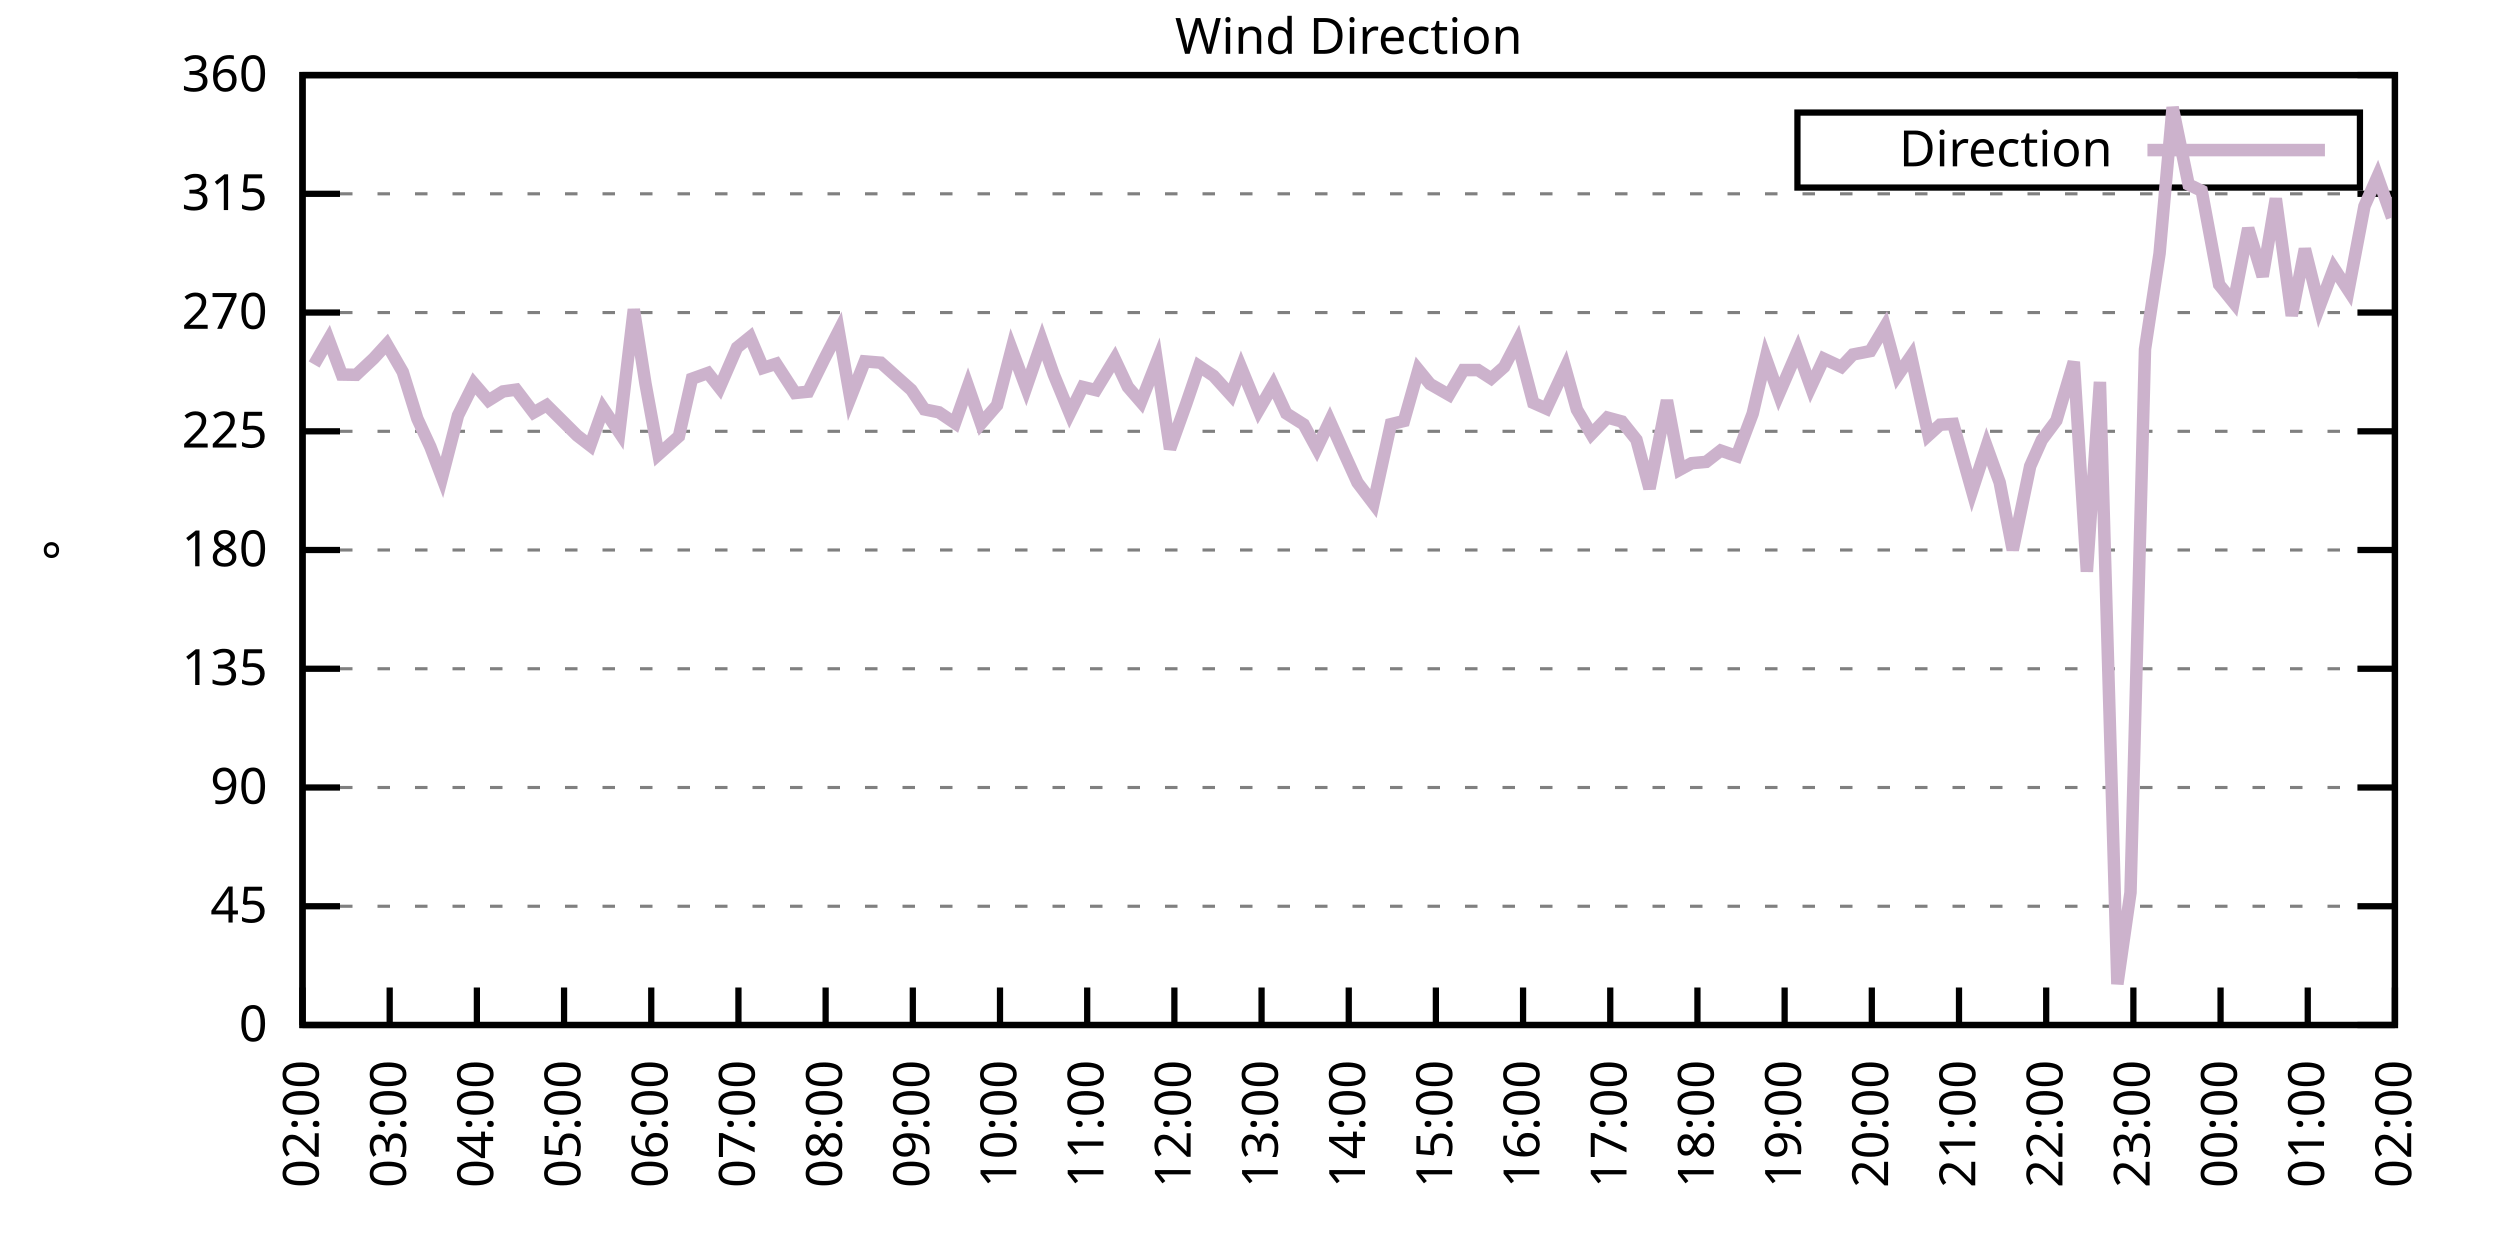
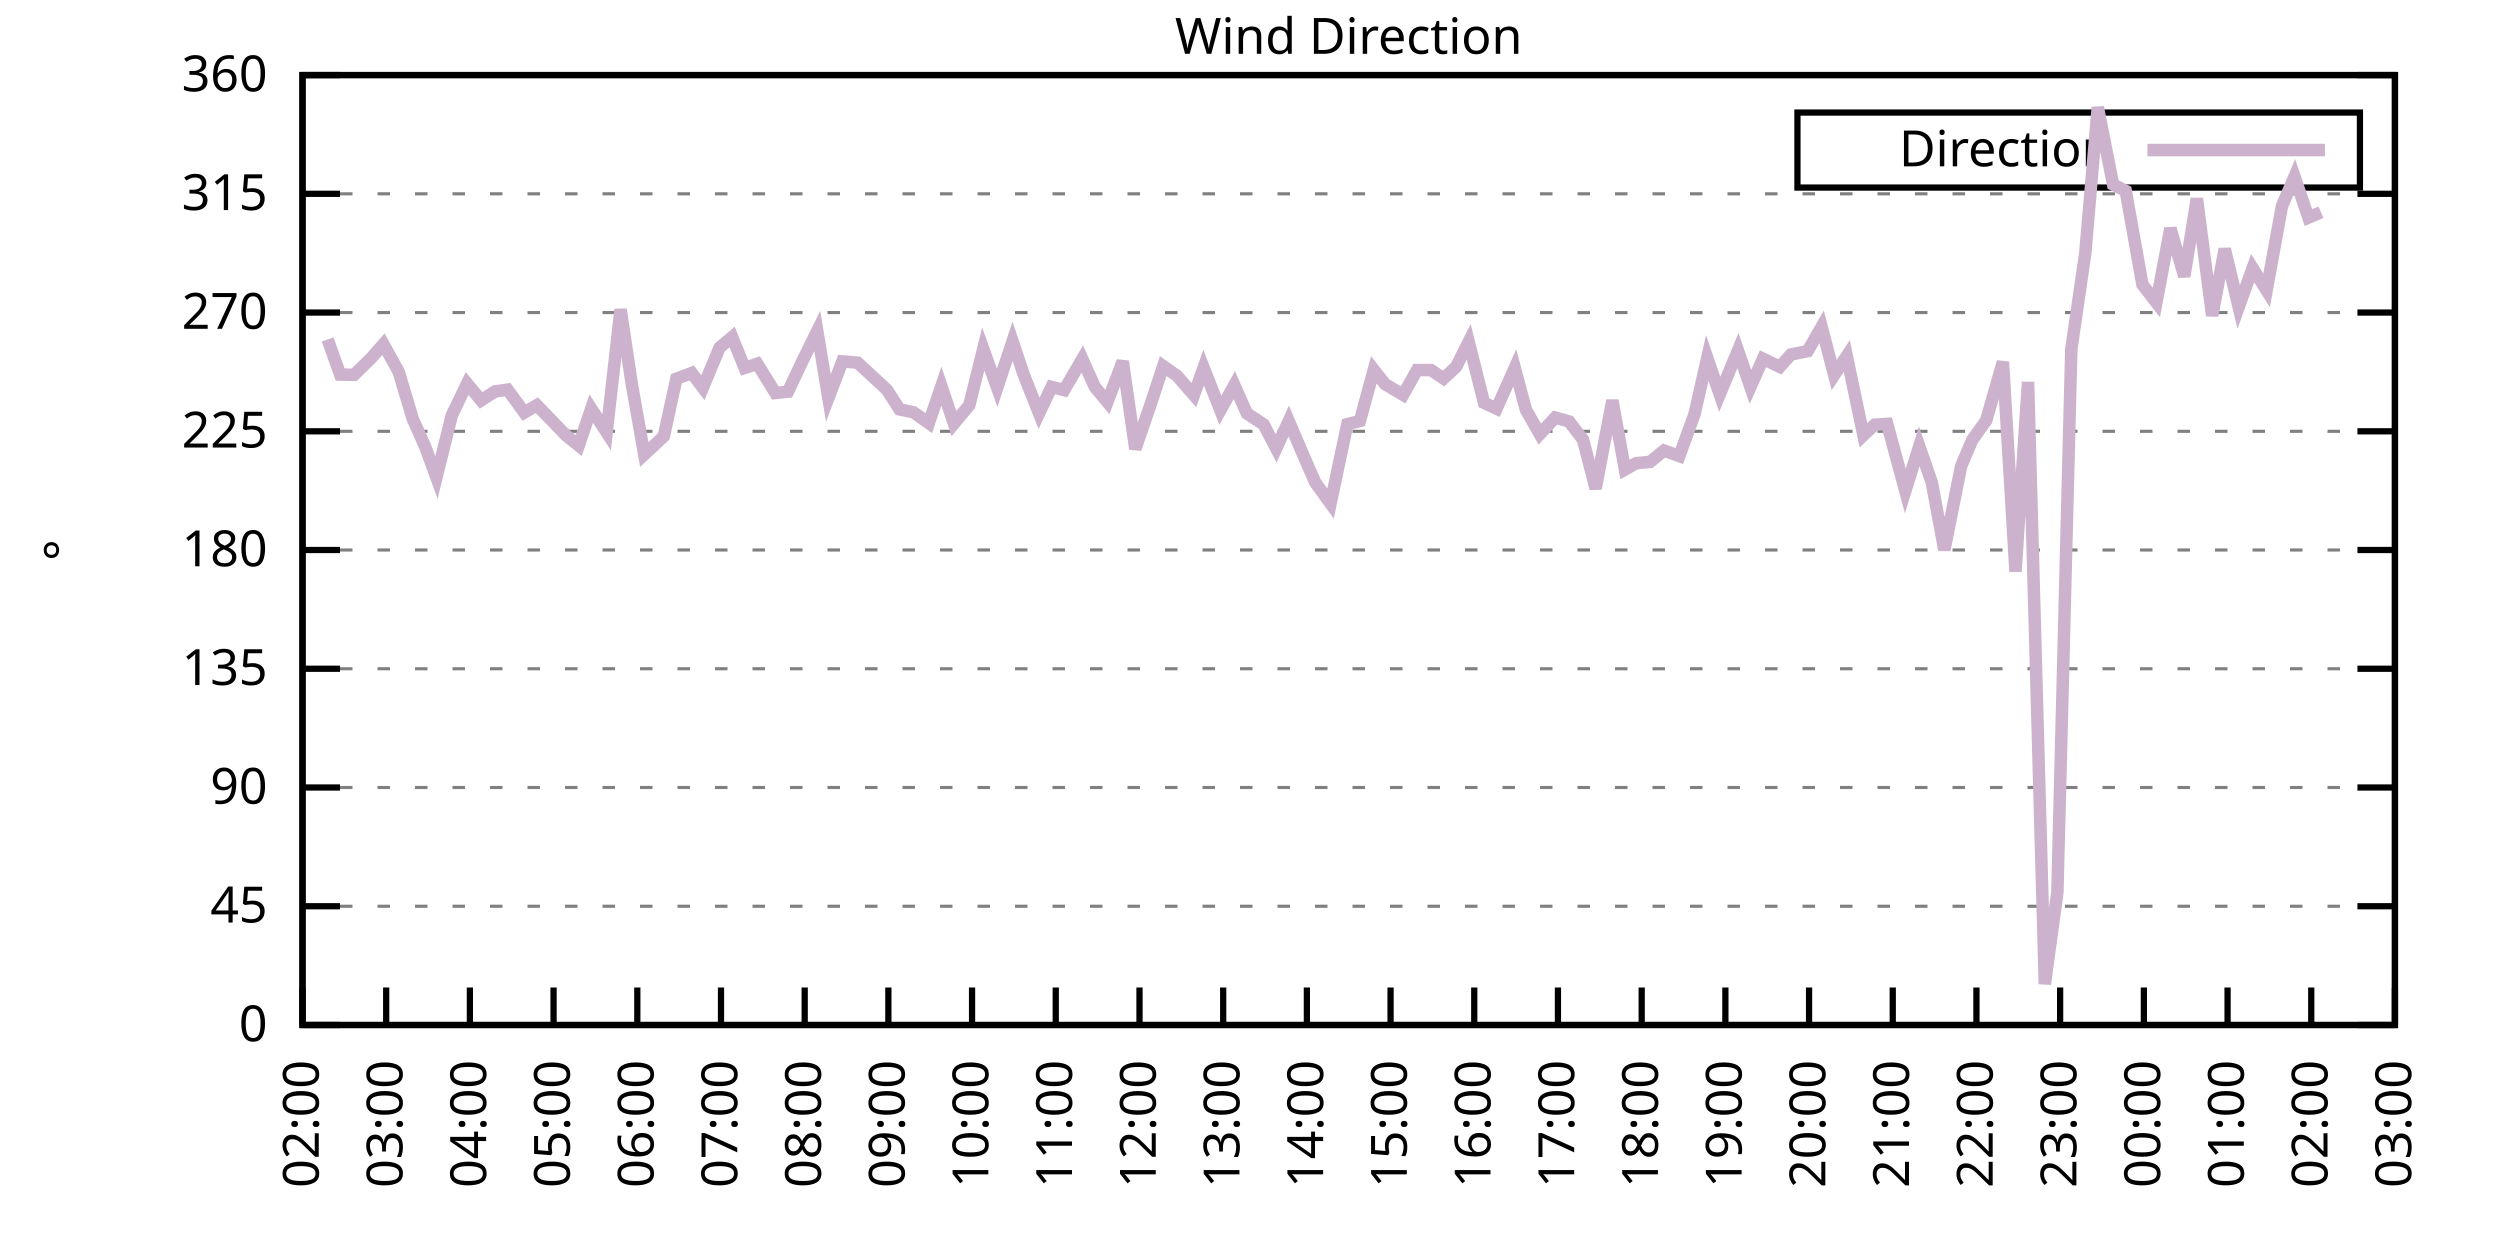
<svg xmlns="http://www.w3.org/2000/svg" xmlns:xlink="http://www.w3.org/1999/xlink" width="400" height="200" viewBox="0 0 400 200">
  <g id="gnuplot_canvas">
    <rect x="0" y="0" width="400" height="200" fill="none" />
    <defs>
      <circle id="gpDot" r="0.5" stroke-width="0.5" stroke="currentColor" />
      <path id="gpPt0" stroke-width="0.333" stroke="currentColor" d="M-1,0 h2 M0,-1 v2" />
      <path id="gpPt1" stroke-width="0.333" stroke="currentColor" d="M-1,-1 L1,1 M1,-1 L-1,1" />
      <path id="gpPt2" stroke-width="0.333" stroke="currentColor" d="M-1,0 L1,0 M0,-1 L0,1 M-1,-1 L1,1 M-1,1 L1,-1" />
      <rect id="gpPt3" stroke-width="0.333" stroke="currentColor" x="-1" y="-1" width="2" height="2" />
      <rect id="gpPt4" stroke-width="0.333" stroke="currentColor" fill="currentColor" x="-1" y="-1" width="2" height="2" />
      <circle id="gpPt5" stroke-width="0.333" stroke="currentColor" cx="0" cy="0" r="1" />
      <use xlink:href="#gpPt5" id="gpPt6" fill="currentColor" stroke="none" />
      <path id="gpPt7" stroke-width="0.333" stroke="currentColor" d="M0,-1.33 L-1.33,0.67 L1.33,0.67 z" />
      <use xlink:href="#gpPt7" id="gpPt8" fill="currentColor" stroke="none" />
      <use xlink:href="#gpPt7" id="gpPt9" stroke="currentColor" transform="rotate(180)" />
      <use xlink:href="#gpPt9" id="gpPt10" fill="currentColor" stroke="none" />
      <use xlink:href="#gpPt3" id="gpPt11" stroke="currentColor" transform="rotate(45)" />
      <use xlink:href="#gpPt11" id="gpPt12" fill="currentColor" stroke="none" />
      <path id="gpPt13" stroke-width="0.333" stroke="currentColor" d="M0,1.330 L1.265,0.411 L0.782,-1.067 L-0.782,-1.076 L-1.265,0.411 z" />
      <use xlink:href="#gpPt13" id="gpPt14" fill="currentColor" stroke="none" />
      <filter id="textbox" filterUnits="objectBoundingBox" x="0" y="0" height="1" width="1">
        <feFlood flood-color="white" flood-opacity="1" result="bgnd" />
        <feComposite in="SourceGraphic" in2="bgnd" operator="atop" />
      </filter>
      <filter id="greybox" filterUnits="objectBoundingBox" x="0" y="0" height="1" width="1">
        <feFlood flood-color="lightgrey" flood-opacity="1" result="grey" />
        <feComposite in="SourceGraphic" in2="grey" operator="atop" />
      </filter>
    </defs>
    <g fill="none" color="white" stroke="currentColor" stroke-width="1.00" stroke-linecap="butt" stroke-linejoin="miter">
</g>
    <g fill="none" color="black" stroke="currentColor" stroke-width="1.00" stroke-linecap="butt" stroke-linejoin="miter">
      <g stroke="none" shape-rendering="crispEdges">
        <polygon fill="rgb(255, 255, 255)" points="48.40,164.00 383.18,164.00 383.18,12.02 48.40,12.02 " />
      </g>
    </g>
    <g fill="none" color="black" stroke="currentColor" stroke-width="1.00" stroke-linecap="butt" stroke-linejoin="miter">
</g>
    <g fill="none" color="black" stroke="black" stroke-width="0.50" stroke-linecap="butt" stroke-linejoin="miter">
</g>
    <g fill="none" color="gray" stroke="currentColor" stroke-width="0.50" stroke-linecap="butt" stroke-linejoin="miter">
      <path stroke="gray" stroke-dasharray="2,4" class="gridline" d="M48.40,164.00 L383.19,164.00  " />
    </g>
    <g fill="none" color="gray" stroke="gray" stroke-width="1.00" stroke-linecap="butt" stroke-linejoin="miter">
</g>
    <g fill="none" color="black" stroke="currentColor" stroke-width="1.00" stroke-linecap="butt" stroke-linejoin="miter">
      <path stroke="black" d="M48.40,164.00 L54.40,164.00 M383.19,164.00 L377.19,164.00  " />
      <g transform="translate(42.80,166.60)" stroke="none" fill="black" font-family="Sans" font-size="8.00" text-anchor="end">
        <text>
          <tspan font-family="Sans"> 0</tspan>
        </text>
      </g>
    </g>
    <g fill="none" color="black" stroke="currentColor" stroke-width="1.00" stroke-linecap="butt" stroke-linejoin="miter">
</g>
    <g fill="none" color="black" stroke="black" stroke-width="0.50" stroke-linecap="butt" stroke-linejoin="miter">
</g>
    <g fill="none" color="gray" stroke="currentColor" stroke-width="0.50" stroke-linecap="butt" stroke-linejoin="miter">
      <path stroke="gray" stroke-dasharray="2,4" class="gridline" d="M48.40,145.00 L383.19,145.00  " />
    </g>
    <g fill="none" color="gray" stroke="gray" stroke-width="1.00" stroke-linecap="butt" stroke-linejoin="miter">
</g>
    <g fill="none" color="black" stroke="currentColor" stroke-width="1.00" stroke-linecap="butt" stroke-linejoin="miter">
      <path stroke="black" d="M48.40,145.00 L54.40,145.00 M383.19,145.00 L377.19,145.00  " />
      <g transform="translate(42.80,147.60)" stroke="none" fill="black" font-family="Sans" font-size="8.00" text-anchor="end">
        <text>
          <tspan font-family="Sans"> 45</tspan>
        </text>
      </g>
    </g>
    <g fill="none" color="black" stroke="currentColor" stroke-width="1.00" stroke-linecap="butt" stroke-linejoin="miter">
</g>
    <g fill="none" color="black" stroke="black" stroke-width="0.50" stroke-linecap="butt" stroke-linejoin="miter">
</g>
    <g fill="none" color="gray" stroke="currentColor" stroke-width="0.50" stroke-linecap="butt" stroke-linejoin="miter">
      <path stroke="gray" stroke-dasharray="2,4" class="gridline" d="M48.40,126.00 L383.19,126.00  " />
    </g>
    <g fill="none" color="gray" stroke="gray" stroke-width="1.00" stroke-linecap="butt" stroke-linejoin="miter">
</g>
    <g fill="none" color="black" stroke="currentColor" stroke-width="1.00" stroke-linecap="butt" stroke-linejoin="miter">
      <path stroke="black" d="M48.40,126.00 L54.40,126.00 M383.19,126.00 L377.19,126.00  " />
      <g transform="translate(42.80,128.60)" stroke="none" fill="black" font-family="Sans" font-size="8.00" text-anchor="end">
        <text>
          <tspan font-family="Sans"> 90</tspan>
        </text>
      </g>
    </g>
    <g fill="none" color="black" stroke="currentColor" stroke-width="1.00" stroke-linecap="butt" stroke-linejoin="miter">
</g>
    <g fill="none" color="black" stroke="black" stroke-width="0.50" stroke-linecap="butt" stroke-linejoin="miter">
</g>
    <g fill="none" color="gray" stroke="currentColor" stroke-width="0.50" stroke-linecap="butt" stroke-linejoin="miter">
      <path stroke="gray" stroke-dasharray="2,4" class="gridline" d="M48.40,107.00 L383.19,107.00  " />
    </g>
    <g fill="none" color="gray" stroke="gray" stroke-width="1.00" stroke-linecap="butt" stroke-linejoin="miter">
</g>
    <g fill="none" color="black" stroke="currentColor" stroke-width="1.00" stroke-linecap="butt" stroke-linejoin="miter">
      <path stroke="black" d="M48.40,107.00 L54.40,107.00 M383.19,107.00 L377.19,107.00  " />
      <g transform="translate(42.80,109.60)" stroke="none" fill="black" font-family="Sans" font-size="8.00" text-anchor="end">
        <text>
          <tspan font-family="Sans"> 135</tspan>
        </text>
      </g>
    </g>
    <g fill="none" color="black" stroke="currentColor" stroke-width="1.00" stroke-linecap="butt" stroke-linejoin="miter">
</g>
    <g fill="none" color="black" stroke="black" stroke-width="0.50" stroke-linecap="butt" stroke-linejoin="miter">
</g>
    <g fill="none" color="gray" stroke="currentColor" stroke-width="0.50" stroke-linecap="butt" stroke-linejoin="miter">
      <path stroke="gray" stroke-dasharray="2,4" class="gridline" d="M48.40,88.00 L383.19,88.00  " />
    </g>
    <g fill="none" color="gray" stroke="gray" stroke-width="1.00" stroke-linecap="butt" stroke-linejoin="miter">
</g>
    <g fill="none" color="black" stroke="currentColor" stroke-width="1.00" stroke-linecap="butt" stroke-linejoin="miter">
      <path stroke="black" d="M48.40,88.00 L54.40,88.00 M383.19,88.00 L377.19,88.00  " />
      <g transform="translate(42.80,90.60)" stroke="none" fill="black" font-family="Sans" font-size="8.00" text-anchor="end">
        <text>
          <tspan font-family="Sans"> 180</tspan>
        </text>
      </g>
    </g>
    <g fill="none" color="black" stroke="currentColor" stroke-width="1.00" stroke-linecap="butt" stroke-linejoin="miter">
</g>
    <g fill="none" color="black" stroke="black" stroke-width="0.50" stroke-linecap="butt" stroke-linejoin="miter">
</g>
    <g fill="none" color="gray" stroke="currentColor" stroke-width="0.50" stroke-linecap="butt" stroke-linejoin="miter">
      <path stroke="gray" stroke-dasharray="2,4" class="gridline" d="M48.40,69.01 L383.19,69.01  " />
    </g>
    <g fill="none" color="gray" stroke="gray" stroke-width="1.00" stroke-linecap="butt" stroke-linejoin="miter">
</g>
    <g fill="none" color="black" stroke="currentColor" stroke-width="1.00" stroke-linecap="butt" stroke-linejoin="miter">
      <path stroke="black" d="M48.40,69.01 L54.40,69.01 M383.19,69.01 L377.19,69.01  " />
      <g transform="translate(42.80,71.61)" stroke="none" fill="black" font-family="Sans" font-size="8.00" text-anchor="end">
        <text>
          <tspan font-family="Sans"> 225</tspan>
        </text>
      </g>
    </g>
    <g fill="none" color="black" stroke="currentColor" stroke-width="1.00" stroke-linecap="butt" stroke-linejoin="miter">
</g>
    <g fill="none" color="black" stroke="black" stroke-width="0.50" stroke-linecap="butt" stroke-linejoin="miter">
</g>
    <g fill="none" color="gray" stroke="currentColor" stroke-width="0.50" stroke-linecap="butt" stroke-linejoin="miter">
      <path stroke="gray" stroke-dasharray="2,4" class="gridline" d="M48.40,50.01 L383.19,50.01  " />
    </g>
    <g fill="none" color="gray" stroke="gray" stroke-width="1.00" stroke-linecap="butt" stroke-linejoin="miter">
</g>
    <g fill="none" color="black" stroke="currentColor" stroke-width="1.00" stroke-linecap="butt" stroke-linejoin="miter">
      <path stroke="black" d="M48.40,50.01 L54.40,50.01 M383.19,50.01 L377.19,50.01  " />
      <g transform="translate(42.80,52.61)" stroke="none" fill="black" font-family="Sans" font-size="8.00" text-anchor="end">
        <text>
          <tspan font-family="Sans"> 270</tspan>
        </text>
      </g>
    </g>
    <g fill="none" color="black" stroke="currentColor" stroke-width="1.00" stroke-linecap="butt" stroke-linejoin="miter">
</g>
    <g fill="none" color="black" stroke="black" stroke-width="0.50" stroke-linecap="butt" stroke-linejoin="miter">
</g>
    <g fill="none" color="gray" stroke="currentColor" stroke-width="0.50" stroke-linecap="butt" stroke-linejoin="miter">
      <path stroke="gray" stroke-dasharray="2,4" class="gridline" d="M48.40,31.01 L383.19,31.01  " />
    </g>
    <g fill="none" color="gray" stroke="gray" stroke-width="1.00" stroke-linecap="butt" stroke-linejoin="miter">
</g>
    <g fill="none" color="black" stroke="currentColor" stroke-width="1.00" stroke-linecap="butt" stroke-linejoin="miter">
      <path stroke="black" d="M48.40,31.01 L54.40,31.01 M383.19,31.01 L377.19,31.01  " />
      <g transform="translate(42.80,33.61)" stroke="none" fill="black" font-family="Sans" font-size="8.00" text-anchor="end">
        <text>
          <tspan font-family="Sans"> 315</tspan>
        </text>
      </g>
    </g>
    <g fill="none" color="black" stroke="currentColor" stroke-width="1.00" stroke-linecap="butt" stroke-linejoin="miter">
</g>
    <g fill="none" color="black" stroke="black" stroke-width="0.50" stroke-linecap="butt" stroke-linejoin="miter">
</g>
    <g fill="none" color="gray" stroke="currentColor" stroke-width="0.50" stroke-linecap="butt" stroke-linejoin="miter">
      <path stroke="gray" stroke-dasharray="2,4" class="gridline" d="M48.40,12.01 L383.19,12.01  " />
    </g>
    <g fill="none" color="gray" stroke="gray" stroke-width="1.00" stroke-linecap="butt" stroke-linejoin="miter">
</g>
    <g fill="none" color="black" stroke="currentColor" stroke-width="1.00" stroke-linecap="butt" stroke-linejoin="miter">
      <path stroke="black" d="M48.40,12.01 L54.40,12.01 M383.19,12.01 L377.19,12.01  " />
      <g transform="translate(42.80,14.61)" stroke="none" fill="black" font-family="Sans" font-size="8.00" text-anchor="end">
        <text>
          <tspan font-family="Sans"> 360</tspan>
        </text>
      </g>
    </g>
    <g fill="none" color="black" stroke="currentColor" stroke-width="1.00" stroke-linecap="butt" stroke-linejoin="miter">
      <path stroke="black" d="M48.40,164.00 L48.40,158.00  " />
      <g transform="translate(51.00,169.60) rotate(270.00)" stroke="none" fill="black" font-family="Sans" font-size="8.00" text-anchor="end">
        <text>
          <tspan font-family="Sans">02:00</tspan>
        </text>
      </g>
    </g>
    <g fill="none" color="black" stroke="currentColor" stroke-width="1.00" stroke-linecap="butt" stroke-linejoin="miter">
-       <path stroke="black" d="M62.35,164.00 L62.35,158.00  " />
-       <g transform="translate(64.95,169.60) rotate(270.00)" stroke="none" fill="black" font-family="Sans" font-size="8.00" text-anchor="end">
+       <path stroke="black" d="M61.79,164.00 L61.79,158.00  " />
+       <g transform="translate(64.39,169.60) rotate(270.00)" stroke="none" fill="black" font-family="Sans" font-size="8.00" text-anchor="end">
        <text>
          <tspan font-family="Sans">03:00</tspan>
        </text>
      </g>
    </g>
    <g fill="none" color="black" stroke="currentColor" stroke-width="1.00" stroke-linecap="butt" stroke-linejoin="miter">
-       <path stroke="black" d="M76.30,164.00 L76.30,158.00  " />
-       <g transform="translate(78.90,169.60) rotate(270.00)" stroke="none" fill="black" font-family="Sans" font-size="8.00" text-anchor="end">
+       <path stroke="black" d="M75.18,164.00 L75.18,158.00  " />
+       <g transform="translate(77.78,169.60) rotate(270.00)" stroke="none" fill="black" font-family="Sans" font-size="8.00" text-anchor="end">
        <text>
          <tspan font-family="Sans">04:00</tspan>
        </text>
      </g>
    </g>
    <g fill="none" color="black" stroke="currentColor" stroke-width="1.00" stroke-linecap="butt" stroke-linejoin="miter">
-       <path stroke="black" d="M90.25,164.00 L90.25,158.00  " />
-       <g transform="translate(92.85,169.60) rotate(270.00)" stroke="none" fill="black" font-family="Sans" font-size="8.00" text-anchor="end">
+       <path stroke="black" d="M88.57,164.00 L88.57,158.00  " />
+       <g transform="translate(91.17,169.60) rotate(270.00)" stroke="none" fill="black" font-family="Sans" font-size="8.00" text-anchor="end">
        <text>
          <tspan font-family="Sans">05:00</tspan>
        </text>
      </g>
    </g>
    <g fill="none" color="black" stroke="currentColor" stroke-width="1.00" stroke-linecap="butt" stroke-linejoin="miter">
-       <path stroke="black" d="M104.20,164.00 L104.20,158.00  " />
-       <g transform="translate(106.80,169.60) rotate(270.00)" stroke="none" fill="black" font-family="Sans" font-size="8.00" text-anchor="end">
+       <path stroke="black" d="M101.97,164.00 L101.97,158.00  " />
+       <g transform="translate(104.57,169.60) rotate(270.00)" stroke="none" fill="black" font-family="Sans" font-size="8.00" text-anchor="end">
        <text>
          <tspan font-family="Sans">06:00</tspan>
        </text>
      </g>
    </g>
    <g fill="none" color="black" stroke="currentColor" stroke-width="1.00" stroke-linecap="butt" stroke-linejoin="miter">
-       <path stroke="black" d="M118.15,164.00 L118.15,158.00  " />
-       <g transform="translate(120.75,169.60) rotate(270.00)" stroke="none" fill="black" font-family="Sans" font-size="8.00" text-anchor="end">
+       <path stroke="black" d="M115.36,164.00 L115.36,158.00  " />
+       <g transform="translate(117.96,169.60) rotate(270.00)" stroke="none" fill="black" font-family="Sans" font-size="8.00" text-anchor="end">
        <text>
          <tspan font-family="Sans">07:00</tspan>
        </text>
      </g>
    </g>
    <g fill="none" color="black" stroke="currentColor" stroke-width="1.00" stroke-linecap="butt" stroke-linejoin="miter">
-       <path stroke="black" d="M132.10,164.00 L132.10,158.00  " />
-       <g transform="translate(134.70,169.60) rotate(270.00)" stroke="none" fill="black" font-family="Sans" font-size="8.00" text-anchor="end">
+       <path stroke="black" d="M128.75,164.00 L128.75,158.00  " />
+       <g transform="translate(131.35,169.60) rotate(270.00)" stroke="none" fill="black" font-family="Sans" font-size="8.00" text-anchor="end">
        <text>
          <tspan font-family="Sans">08:00</tspan>
        </text>
      </g>
    </g>
    <g fill="none" color="black" stroke="currentColor" stroke-width="1.00" stroke-linecap="butt" stroke-linejoin="miter">
-       <path stroke="black" d="M146.05,164.00 L146.05,158.00  " />
-       <g transform="translate(148.65,169.60) rotate(270.00)" stroke="none" fill="black" font-family="Sans" font-size="8.00" text-anchor="end">
+       <path stroke="black" d="M142.14,164.00 L142.14,158.00  " />
+       <g transform="translate(144.74,169.60) rotate(270.00)" stroke="none" fill="black" font-family="Sans" font-size="8.00" text-anchor="end">
        <text>
          <tspan font-family="Sans">09:00</tspan>
        </text>
      </g>
    </g>
    <g fill="none" color="black" stroke="currentColor" stroke-width="1.00" stroke-linecap="butt" stroke-linejoin="miter">
-       <path stroke="black" d="M160.00,164.00 L160.00,158.00  " />
-       <g transform="translate(162.60,169.60) rotate(270.00)" stroke="none" fill="black" font-family="Sans" font-size="8.00" text-anchor="end">
+       <path stroke="black" d="M155.53,164.00 L155.53,158.00  " />
+       <g transform="translate(158.13,169.60) rotate(270.00)" stroke="none" fill="black" font-family="Sans" font-size="8.00" text-anchor="end">
        <text>
          <tspan font-family="Sans">10:00</tspan>
        </text>
      </g>
    </g>
    <g fill="none" color="black" stroke="currentColor" stroke-width="1.00" stroke-linecap="butt" stroke-linejoin="miter">
-       <path stroke="black" d="M173.95,164.00 L173.95,158.00  " />
-       <g transform="translate(176.55,169.60) rotate(270.00)" stroke="none" fill="black" font-family="Sans" font-size="8.00" text-anchor="end">
+       <path stroke="black" d="M168.92,164.00 L168.92,158.00  " />
+       <g transform="translate(171.52,169.60) rotate(270.00)" stroke="none" fill="black" font-family="Sans" font-size="8.00" text-anchor="end">
        <text>
          <tspan font-family="Sans">11:00</tspan>
        </text>
      </g>
    </g>
    <g fill="none" color="black" stroke="currentColor" stroke-width="1.00" stroke-linecap="butt" stroke-linejoin="miter">
-       <path stroke="black" d="M187.90,164.00 L187.90,158.00  " />
-       <g transform="translate(190.50,169.60) rotate(270.00)" stroke="none" fill="black" font-family="Sans" font-size="8.00" text-anchor="end">
+       <path stroke="black" d="M182.32,164.00 L182.32,158.00  " />
+       <g transform="translate(184.92,169.60) rotate(270.00)" stroke="none" fill="black" font-family="Sans" font-size="8.00" text-anchor="end">
        <text>
          <tspan font-family="Sans">12:00</tspan>
        </text>
      </g>
    </g>
    <g fill="none" color="black" stroke="currentColor" stroke-width="1.00" stroke-linecap="butt" stroke-linejoin="miter">
-       <path stroke="black" d="M201.85,164.00 L201.85,158.00  " />
-       <g transform="translate(204.45,169.60) rotate(270.00)" stroke="none" fill="black" font-family="Sans" font-size="8.00" text-anchor="end">
+       <path stroke="black" d="M195.71,164.00 L195.71,158.00  " />
+       <g transform="translate(198.31,169.60) rotate(270.00)" stroke="none" fill="black" font-family="Sans" font-size="8.00" text-anchor="end">
        <text>
          <tspan font-family="Sans">13:00</tspan>
        </text>
      </g>
    </g>
    <g fill="none" color="black" stroke="currentColor" stroke-width="1.00" stroke-linecap="butt" stroke-linejoin="miter">
-       <path stroke="black" d="M215.80,164.00 L215.80,158.00  " />
-       <g transform="translate(218.40,169.60) rotate(270.00)" stroke="none" fill="black" font-family="Sans" font-size="8.00" text-anchor="end">
+       <path stroke="black" d="M209.10,164.00 L209.10,158.00  " />
+       <g transform="translate(211.70,169.60) rotate(270.00)" stroke="none" fill="black" font-family="Sans" font-size="8.00" text-anchor="end">
        <text>
          <tspan font-family="Sans">14:00</tspan>
        </text>
      </g>
    </g>
    <g fill="none" color="black" stroke="currentColor" stroke-width="1.00" stroke-linecap="butt" stroke-linejoin="miter">
-       <path stroke="black" d="M229.74,164.00 L229.74,158.00  " />
-       <g transform="translate(232.34,169.60) rotate(270.00)" stroke="none" fill="black" font-family="Sans" font-size="8.00" text-anchor="end">
+       <path stroke="black" d="M222.49,164.00 L222.49,158.00  " />
+       <g transform="translate(225.09,169.60) rotate(270.00)" stroke="none" fill="black" font-family="Sans" font-size="8.00" text-anchor="end">
        <text>
          <tspan font-family="Sans">15:00</tspan>
        </text>
      </g>
    </g>
    <g fill="none" color="black" stroke="currentColor" stroke-width="1.00" stroke-linecap="butt" stroke-linejoin="miter">
-       <path stroke="black" d="M243.69,164.00 L243.69,158.00  " />
-       <g transform="translate(246.29,169.60) rotate(270.00)" stroke="none" fill="black" font-family="Sans" font-size="8.00" text-anchor="end">
+       <path stroke="black" d="M235.88,164.00 L235.88,158.00  " />
+       <g transform="translate(238.48,169.60) rotate(270.00)" stroke="none" fill="black" font-family="Sans" font-size="8.00" text-anchor="end">
        <text>
          <tspan font-family="Sans">16:00</tspan>
        </text>
      </g>
    </g>
    <g fill="none" color="black" stroke="currentColor" stroke-width="1.00" stroke-linecap="butt" stroke-linejoin="miter">
-       <path stroke="black" d="M257.64,164.00 L257.64,158.00  " />
-       <g transform="translate(260.24,169.60) rotate(270.00)" stroke="none" fill="black" font-family="Sans" font-size="8.00" text-anchor="end">
+       <path stroke="black" d="M249.27,164.00 L249.27,158.00  " />
+       <g transform="translate(251.87,169.60) rotate(270.00)" stroke="none" fill="black" font-family="Sans" font-size="8.00" text-anchor="end">
        <text>
          <tspan font-family="Sans">17:00</tspan>
        </text>
      </g>
    </g>
    <g fill="none" color="black" stroke="currentColor" stroke-width="1.00" stroke-linecap="butt" stroke-linejoin="miter">
-       <path stroke="black" d="M271.59,164.00 L271.59,158.00  " />
-       <g transform="translate(274.19,169.60) rotate(270.00)" stroke="none" fill="black" font-family="Sans" font-size="8.00" text-anchor="end">
+       <path stroke="black" d="M262.67,164.00 L262.67,158.00  " />
+       <g transform="translate(265.27,169.60) rotate(270.00)" stroke="none" fill="black" font-family="Sans" font-size="8.00" text-anchor="end">
        <text>
          <tspan font-family="Sans">18:00</tspan>
        </text>
      </g>
    </g>
    <g fill="none" color="black" stroke="currentColor" stroke-width="1.00" stroke-linecap="butt" stroke-linejoin="miter">
-       <path stroke="black" d="M285.54,164.00 L285.54,158.00  " />
-       <g transform="translate(288.14,169.60) rotate(270.00)" stroke="none" fill="black" font-family="Sans" font-size="8.00" text-anchor="end">
+       <path stroke="black" d="M276.06,164.00 L276.06,158.00  " />
+       <g transform="translate(278.66,169.60) rotate(270.00)" stroke="none" fill="black" font-family="Sans" font-size="8.00" text-anchor="end">
        <text>
          <tspan font-family="Sans">19:00</tspan>
        </text>
      </g>
    </g>
    <g fill="none" color="black" stroke="currentColor" stroke-width="1.00" stroke-linecap="butt" stroke-linejoin="miter">
-       <path stroke="black" d="M299.49,164.00 L299.49,158.00  " />
-       <g transform="translate(302.09,169.60) rotate(270.00)" stroke="none" fill="black" font-family="Sans" font-size="8.00" text-anchor="end">
+       <path stroke="black" d="M289.45,164.00 L289.45,158.00  " />
+       <g transform="translate(292.05,169.60) rotate(270.00)" stroke="none" fill="black" font-family="Sans" font-size="8.00" text-anchor="end">
        <text>
          <tspan font-family="Sans">20:00</tspan>
        </text>
      </g>
    </g>
    <g fill="none" color="black" stroke="currentColor" stroke-width="1.00" stroke-linecap="butt" stroke-linejoin="miter">
-       <path stroke="black" d="M313.44,164.00 L313.44,158.00  " />
-       <g transform="translate(316.04,169.60) rotate(270.00)" stroke="none" fill="black" font-family="Sans" font-size="8.00" text-anchor="end">
+       <path stroke="black" d="M302.84,164.00 L302.84,158.00  " />
+       <g transform="translate(305.44,169.60) rotate(270.00)" stroke="none" fill="black" font-family="Sans" font-size="8.00" text-anchor="end">
        <text>
          <tspan font-family="Sans">21:00</tspan>
        </text>
      </g>
    </g>
    <g fill="none" color="black" stroke="currentColor" stroke-width="1.00" stroke-linecap="butt" stroke-linejoin="miter">
-       <path stroke="black" d="M327.39,164.00 L327.39,158.00  " />
-       <g transform="translate(329.99,169.60) rotate(270.00)" stroke="none" fill="black" font-family="Sans" font-size="8.00" text-anchor="end">
+       <path stroke="black" d="M316.23,164.00 L316.23,158.00  " />
+       <g transform="translate(318.83,169.60) rotate(270.00)" stroke="none" fill="black" font-family="Sans" font-size="8.00" text-anchor="end">
        <text>
          <tspan font-family="Sans">22:00</tspan>
        </text>
      </g>
    </g>
    <g fill="none" color="black" stroke="currentColor" stroke-width="1.00" stroke-linecap="butt" stroke-linejoin="miter">
-       <path stroke="black" d="M341.34,164.00 L341.34,158.00  " />
-       <g transform="translate(343.94,169.60) rotate(270.00)" stroke="none" fill="black" font-family="Sans" font-size="8.00" text-anchor="end">
+       <path stroke="black" d="M329.62,164.00 L329.62,158.00  " />
+       <g transform="translate(332.22,169.60) rotate(270.00)" stroke="none" fill="black" font-family="Sans" font-size="8.00" text-anchor="end">
        <text>
          <tspan font-family="Sans">23:00</tspan>
        </text>
      </g>
    </g>
    <g fill="none" color="black" stroke="currentColor" stroke-width="1.00" stroke-linecap="butt" stroke-linejoin="miter">
-       <path stroke="black" d="M355.29,164.00 L355.29,158.00  " />
-       <g transform="translate(357.89,169.60) rotate(270.00)" stroke="none" fill="black" font-family="Sans" font-size="8.00" text-anchor="end">
+       <path stroke="black" d="M343.02,164.00 L343.02,158.00  " />
+       <g transform="translate(345.62,169.60) rotate(270.00)" stroke="none" fill="black" font-family="Sans" font-size="8.00" text-anchor="end">
        <text>
          <tspan font-family="Sans">00:00</tspan>
        </text>
      </g>
    </g>
    <g fill="none" color="black" stroke="currentColor" stroke-width="1.00" stroke-linecap="butt" stroke-linejoin="miter">
-       <path stroke="black" d="M369.24,164.00 L369.24,158.00  " />
-       <g transform="translate(371.84,169.60) rotate(270.00)" stroke="none" fill="black" font-family="Sans" font-size="8.00" text-anchor="end">
+       <path stroke="black" d="M356.41,164.00 L356.41,158.00  " />
+       <g transform="translate(359.01,169.60) rotate(270.00)" stroke="none" fill="black" font-family="Sans" font-size="8.00" text-anchor="end">
        <text>
          <tspan font-family="Sans">01:00</tspan>
+         </text>
+       </g>
+     </g>
+     <g fill="none" color="black" stroke="currentColor" stroke-width="1.00" stroke-linecap="butt" stroke-linejoin="miter">
+       <path stroke="black" d="M369.80,164.00 L369.80,158.00  " />
+       <g transform="translate(372.40,169.60) rotate(270.00)" stroke="none" fill="black" font-family="Sans" font-size="8.00" text-anchor="end">
+         <text>
+           <tspan font-family="Sans">02:00</tspan>
        </text>
      </g>
    </g>
    <g fill="none" color="black" stroke="currentColor" stroke-width="1.00" stroke-linecap="butt" stroke-linejoin="miter">
      <path stroke="black" d="M383.19,164.00 L383.19,158.00  " />
      <g transform="translate(385.79,169.60) rotate(270.00)" stroke="none" fill="black" font-family="Sans" font-size="8.00" text-anchor="end">
        <text>
-           <tspan font-family="Sans">02:00</tspan>
+           <tspan font-family="Sans">03:00</tspan>
        </text>
      </g>
    </g>
    <g fill="none" color="black" stroke="currentColor" stroke-width="1.00" stroke-linecap="butt" stroke-linejoin="miter">
</g>
    <g fill="none" color="black" stroke="currentColor" stroke-width="1.00" stroke-linecap="butt" stroke-linejoin="miter">
      <path stroke="black" d="M48.40,12.01 L48.40,164.00 L383.19,164.00 L383.19,12.01 L48.40,12.01 Z  " />
    </g>
    <g fill="none" color="black" stroke="currentColor" stroke-width="1.00" stroke-linecap="butt" stroke-linejoin="miter">
</g>
    <g fill="none" color="black" stroke="currentColor" stroke-width="1.00" stroke-linecap="butt" stroke-linejoin="miter">
      <path stroke="black" d="M287.59,30.01 L287.59,18.01 L377.59,18.01 L377.59,30.01 L287.59,30.01 Z  " />
    </g>
    <g id="Wind_direction_plot_1">
      <g fill="none" color="white" stroke="black" stroke-width="2.00" stroke-linecap="butt" stroke-linejoin="miter">
</g>
      <g fill="none" color="black" stroke="currentColor" stroke-width="2.00" stroke-linecap="butt" stroke-linejoin="miter">
        <g transform="translate(337.99,26.61)" stroke="none" fill="black" font-family="Sans" font-size="8.00" text-anchor="end">
          <text>
            <tspan font-family="Sans">Direction</tspan>
          </text>
        </g>
      </g>
      <g fill="none" color="black" stroke="currentColor" stroke-width="2.00" stroke-linecap="butt" stroke-linejoin="miter">
-         <path stroke="rgb(204, 178, 204)" d="M343.59,24.01 L371.99,24.01 M50.26,58.32 L52.58,54.31 L54.68,59.93 L57.00,59.97 L59.79,57.35 L61.88,55.07   L64.44,59.51 L66.77,66.98 L68.86,71.50 L70.72,76.39 L73.28,66.47 L75.83,61.36 L78.16,64.07 L80.48,62.63   L82.58,62.34 L85.37,66.01 L87.46,64.83 L92.34,69.68 L94.43,71.29 L96.53,65.38 L99.08,69.18 L101.41,49.50   L103.27,61.36 L105.36,72.72 L108.62,69.81 L110.71,60.60 L113.27,59.68 L115.13,62.04 L117.92,55.62 L120.01,53.93   L122.10,58.87 L124.19,58.20 L127.22,62.88 L129.31,62.67 L131.87,57.48 L134.19,52.96 L136.05,63.69 L138.37,57.82   L140.93,58.03 L145.81,62.38 L147.91,65.50 L150.23,65.97 L152.79,67.70 L154.88,61.79 L156.97,67.78 L159.53,64.83   L161.86,55.83 L164.18,62.04 L166.74,54.61 L168.60,59.93 L171.16,66.14 L173.25,61.91 L175.34,62.42 L178.36,57.44   L180.46,61.91 L182.55,64.32 L185.11,57.82 L187.20,71.83 L189.76,64.70 L191.85,58.58 L194.17,60.14 L196.96,63.22   L198.59,58.83 L201.38,65.63 L203.71,61.62 L205.80,66.14 L208.59,67.91 L210.68,71.75 L212.77,67.36 L215.10,72.59   L217.19,77.20 L219.75,80.57 L222.54,67.87 L224.63,67.36 L226.95,59.17 L228.81,61.45 L231.84,63.18 L234.16,59.21   L236.49,59.21 L238.58,60.56 L240.67,58.70 L242.76,54.69 L245.32,64.45 L247.41,65.38 L250.44,58.87 L252.30,65.54   L254.62,69.47 L257.18,66.81 L259.50,67.44 L261.83,70.36 L263.92,78.17 L266.71,64.07 L268.80,75.13 L270.66,74.11   L272.99,73.90 L275.31,72.09 L277.87,72.97 L280.43,66.18 L282.52,57.27 L284.61,63.10 L287.64,56.09 L289.73,61.91   L291.82,57.40 L294.61,58.70 L296.47,56.72 L299.26,56.17 L301.58,52.29 L303.68,60.01 L305.77,56.97 L308.56,69.64   L310.42,67.95 L312.51,67.82 L315.53,78.55 L317.86,71.41 L319.95,77.20 L322.04,88.00 L324.83,74.58 L326.69,70.40   L329.02,67.28 L331.81,57.90 L333.90,91.47 L335.99,61.11 L338.78,157.46 L340.88,142.81 L343.20,55.88 L345.53,40.55   L347.62,17.16 L350.18,29.53 L352.27,30.54 L355.06,45.53 L357.38,48.40 L359.71,36.54 L362.03,44.22 L364.13,31.77   L366.68,50.51 L368.78,39.83 L371.10,49.12 L373.43,42.91 L375.75,46.46 L378.31,32.99 L380.40,28.26 L382.73,34.81    " />
+         <path stroke="rgb(204, 178, 204)" d="M343.59,24.01 L371.99,24.01 M52.42,54.31 L54.43,59.93 L56.66,59.97 L59.34,57.35 L61.35,55.07 L63.80,59.51   L66.03,66.98 L68.04,71.50 L69.83,76.39 L72.28,66.47 L74.74,61.36 L76.97,64.07 L79.20,62.63 L81.21,62.34   L83.89,66.01 L85.90,64.83 L90.58,69.68 L92.59,71.29 L94.60,65.38 L97.06,69.18 L99.29,49.50 L101.07,61.36   L103.08,72.72 L106.21,69.81 L108.22,60.60 L110.67,59.68 L112.46,62.04 L115.13,55.62 L117.14,53.93 L119.15,58.87   L121.16,58.20 L124.06,62.88 L126.07,62.67 L128.53,57.48 L130.76,52.96 L132.54,63.69 L134.78,57.82 L137.23,58.03   L141.92,62.38 L143.93,65.50 L146.16,65.97 L148.61,67.70 L150.62,61.79 L152.63,67.78 L155.09,64.83 L157.32,55.83   L159.55,62.04 L162.01,54.61 L163.79,59.93 L166.25,66.14 L168.25,61.91 L170.26,62.42 L173.17,57.44 L175.17,61.91   L177.18,64.32 L179.64,57.82 L181.65,71.83 L184.10,64.70 L186.11,58.58 L188.34,60.14 L191.02,63.22 L192.58,58.83   L195.26,65.63 L197.49,61.62 L199.50,66.14 L202.18,67.91 L204.19,71.75 L206.20,67.36 L208.43,72.59 L210.44,77.20   L212.89,80.57 L215.57,67.87 L217.58,67.36 L219.81,59.17 L221.60,61.45 L224.50,63.18 L226.73,59.21 L228.96,59.21   L230.97,60.56 L232.98,58.70 L234.99,54.69 L237.44,64.45 L239.45,65.38 L242.36,58.87 L244.14,65.54 L246.37,69.47   L248.83,66.81 L251.06,67.44 L253.29,70.36 L255.30,78.17 L257.98,64.07 L259.99,75.13 L261.77,74.11 L264.00,73.90   L266.24,72.09 L268.69,72.97 L271.15,66.18 L273.16,57.27 L275.16,63.10 L278.07,56.09 L280.07,61.91 L282.08,57.40   L284.76,58.70 L286.55,56.72 L289.23,56.17 L291.46,52.29 L293.47,60.01 L295.48,56.97 L298.15,69.64 L299.94,67.95   L301.95,67.82 L304.85,78.55 L307.08,71.41 L309.09,77.20 L311.10,88.00 L313.78,74.58 L315.56,70.40 L317.79,67.28   L320.47,57.90 L322.48,91.47 L324.49,61.11 L327.17,157.46 L329.18,142.81 L331.41,55.88 L333.64,40.55 L335.65,17.16   L338.10,29.53 L340.11,30.54 L342.79,45.53 L345.02,48.40 L347.26,36.54 L349.49,44.22 L351.50,31.77 L353.95,50.51   L355.96,39.83 L358.19,49.12 L360.42,42.91 L362.66,46.46 L365.11,32.99 L367.12,28.26 L369.35,34.81 L371.36,33.96    " />
      </g>
    </g>
    <g fill="none" color="black" stroke="currentColor" stroke-width="2.00" stroke-linecap="butt" stroke-linejoin="miter">
</g>
    <g fill="none" color="black" stroke="black" stroke-width="1.00" stroke-linecap="butt" stroke-linejoin="miter">
</g>
    <g fill="none" color="black" stroke="currentColor" stroke-width="1.00" stroke-linecap="butt" stroke-linejoin="miter">
      <path stroke="black" d="M48.40,12.01 L48.40,164.00 L383.19,164.00 L383.19,12.01 L48.40,12.01 Z  " />
      <g transform="translate(12.80,88.01) rotate(270.00)" stroke="none" fill="black" font-family="Sans" font-size="8.00" text-anchor="middle">
        <text>
          <tspan font-family="Sans">°</tspan>
        </text>
      </g>
    </g>
    <g fill="none" color="black" stroke="currentColor" stroke-width="1.00" stroke-linecap="butt" stroke-linejoin="miter">
</g>
    <g fill="none" color="black" stroke="currentColor" stroke-width="1.00" stroke-linecap="butt" stroke-linejoin="miter">
      <g transform="translate(215.79,8.61)" stroke="none" fill="black" font-family="Sans" font-size="8.00" text-anchor="middle">
        <text>
          <tspan font-family="Sans">Wind Direction</tspan>
        </text>
      </g>
    </g>
    <g fill="none" color="black" stroke="currentColor" stroke-width="1.00" stroke-linecap="butt" stroke-linejoin="miter">
</g>
  </g>
</svg>
